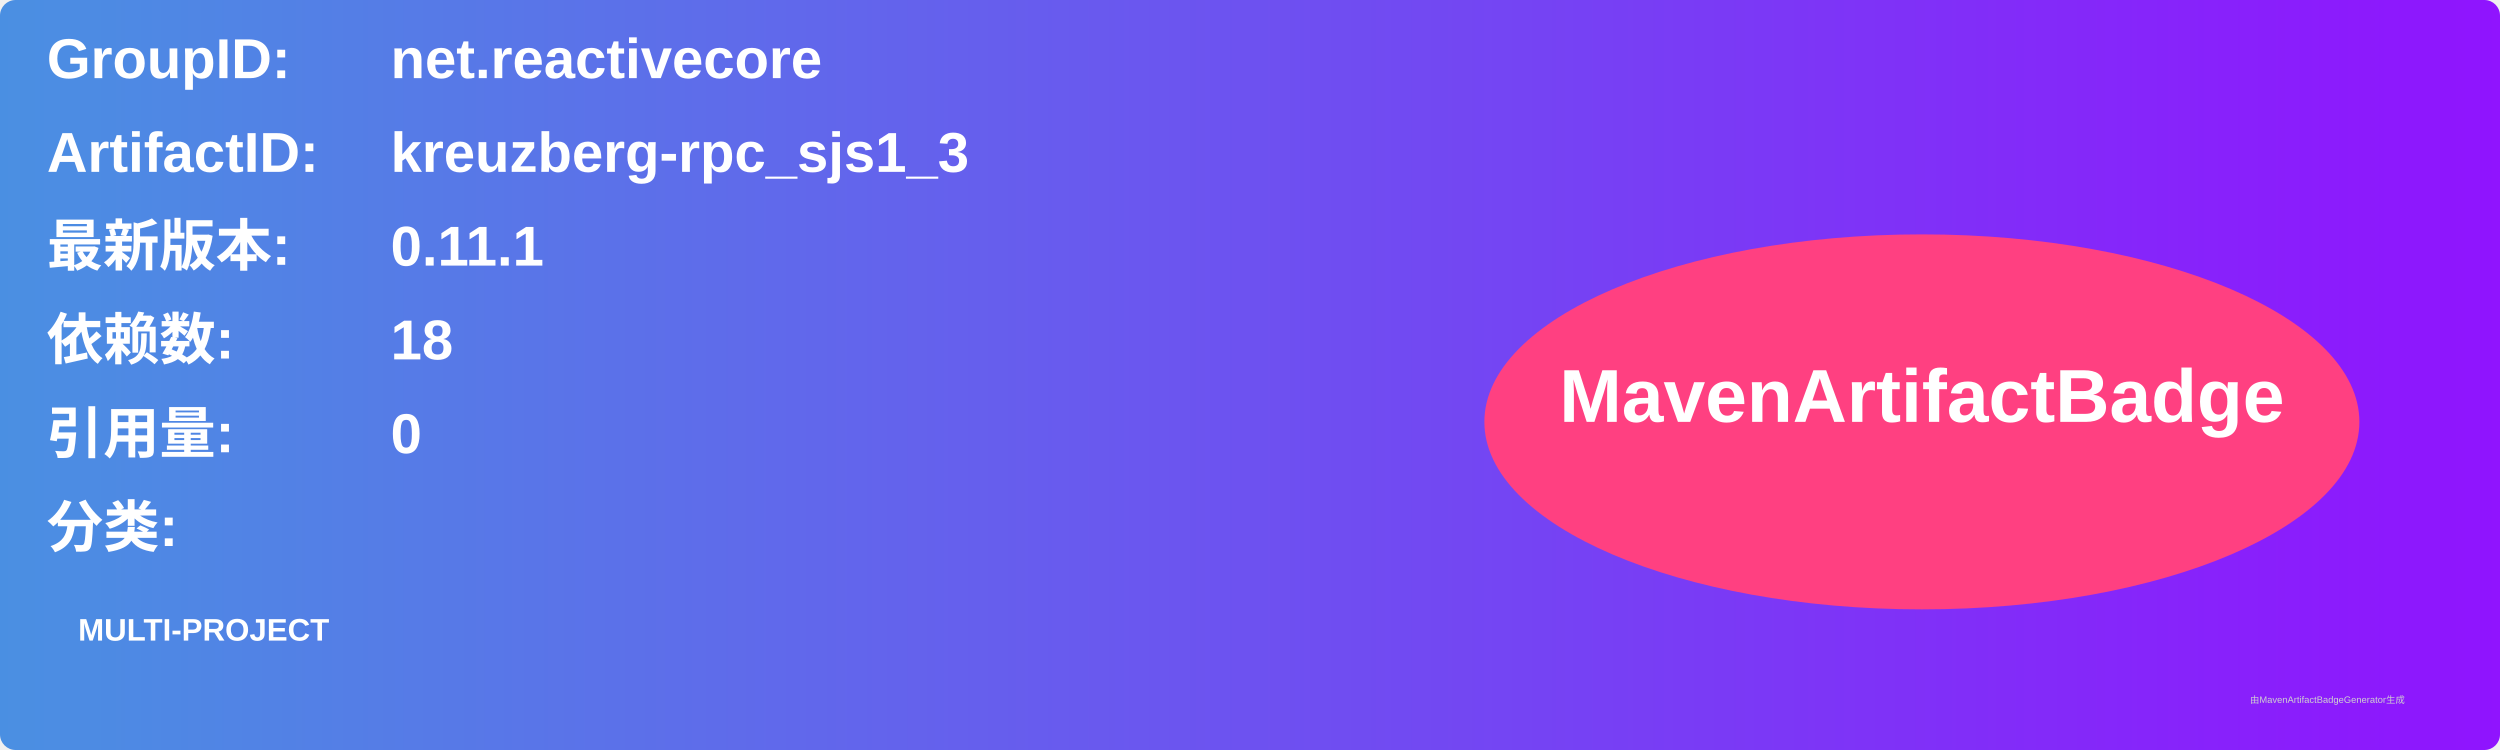
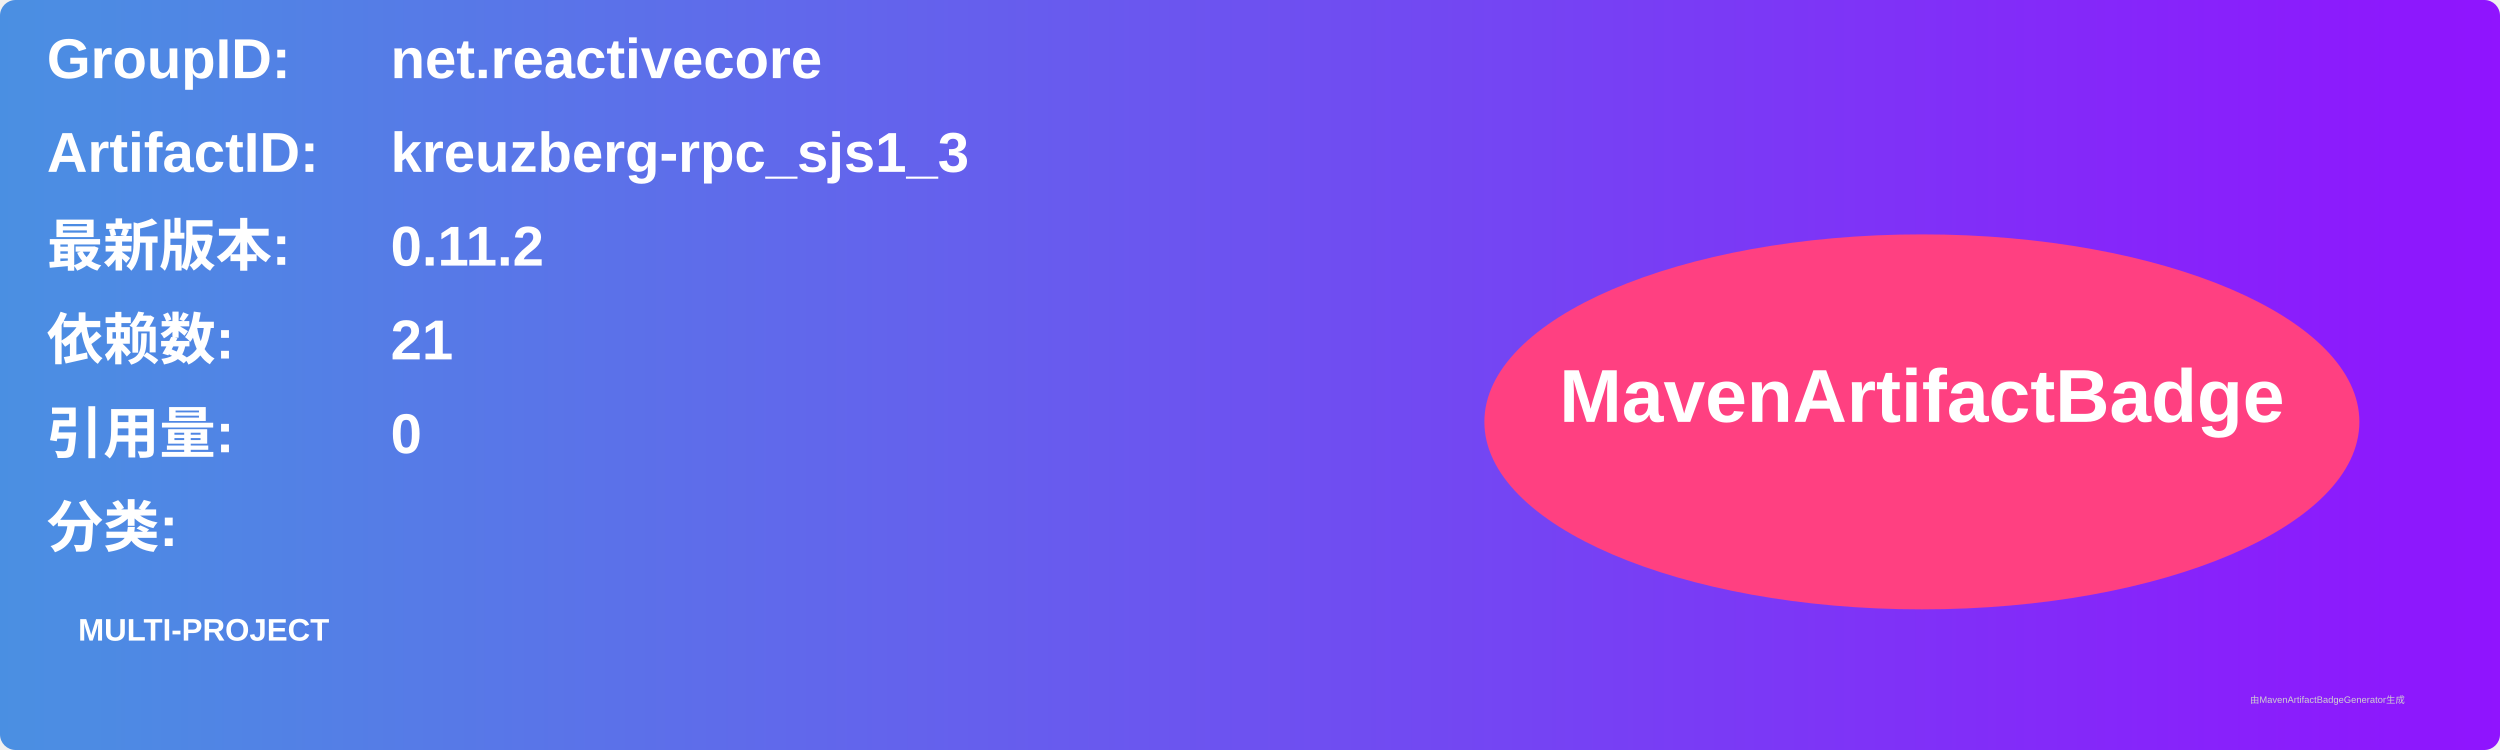
<svg xmlns="http://www.w3.org/2000/svg" width="800" height="240" viewBox="0 0 800 240">
  <linearGradient id="grad" x1="0%" y1="0%" x2="100%" y2="0%">
    <stop offset="0%" stop-color="#4a90e2" />
    <stop offset="100%" stop-color="#9013fe" />
  </linearGradient>
  <rect width="100%" height="100%" rx="5" ry="5" fill="url(#grad)" />
  <g transform="translate(15, 15)">
    <text x="0" y="10" font-family="Arial" font-size="18" fill="white" font-weight="bold" width="260">GroupID:</text>
    <text x="110" y="10" font-family="Arial" font-size="18" fill="white" font-weight="bold" width="460">net.reactivecore</text>
    <text x="0" y="40" font-family="Arial" font-size="18" fill="white" font-weight="bold" width="260">ArtifactID:</text>
    <text x="110" y="40" font-family="Arial" font-size="18" fill="white" font-weight="bold" width="460">kreuzberg-rpc_sjs1_3</text>
    <text x="0" y="70" font-family="Arial" font-size="18" fill="white" font-weight="bold">最新版本:</text>
    <text x="110" y="70" font-family="Arial" font-size="18" fill="white" font-weight="bold">
-       <tspan font-weight="bold">0.11.1</tspan>
+       <tspan font-weight="bold">0.11.2</tspan>
    </text>
    <text x="0" y="100" font-family="Arial" font-size="18" fill="white" font-weight="bold">依赖数: </text>
    <text x="110" y="100" font-family="Arial" font-size="18" fill="white">
-       <tspan font-weight="bold">18</tspan>
+       <tspan font-weight="bold">21</tspan>
    </text>
    <text x="0" y="130" font-family="Arial" font-size="18" fill="white" font-weight="bold">引用量: </text>
    <text x="110" y="130" font-family="Arial" font-size="18" fill="white">
      <tspan font-weight="bold">0</tspan>
    </text>
    <text x="0" y="160" font-family="Arial" font-size="18" fill="white" font-weight="bold">分类:</text>
    <text x="10" y="190" font-family="Arial" font-size="10" fill="white">
      <tspan font-weight="bold">MULTI-PROJECT</tspan>
    </text>
    <ellipse cx="600" cy="120" rx="140" ry="60" fill="#ff4081" />
    <text x="600" y="120" text-anchor="middle" font-family="Arial" font-size="24" fill="white" font-weight="bold">MavenArtifactBadge</text>
  </g>
  <text x="720" y="225" font-family="Arial" font-size="3" fill="#d0d0d0">由MavenArtifactBadgeGenerator生成</text>
</svg>
